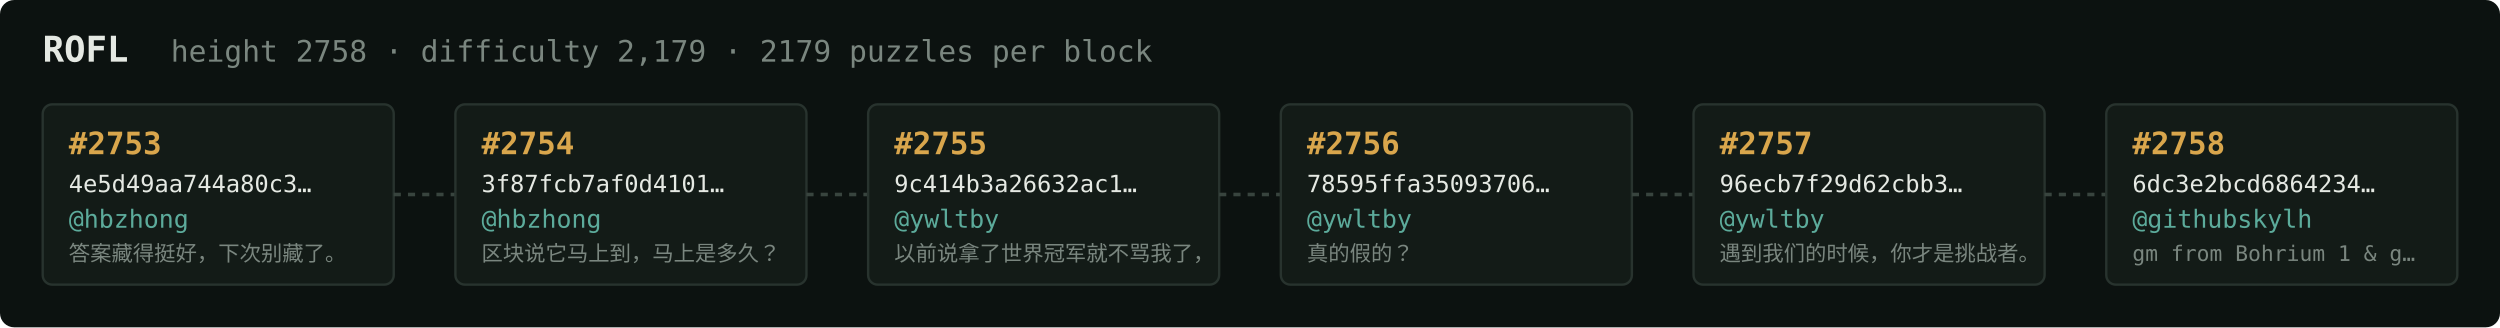
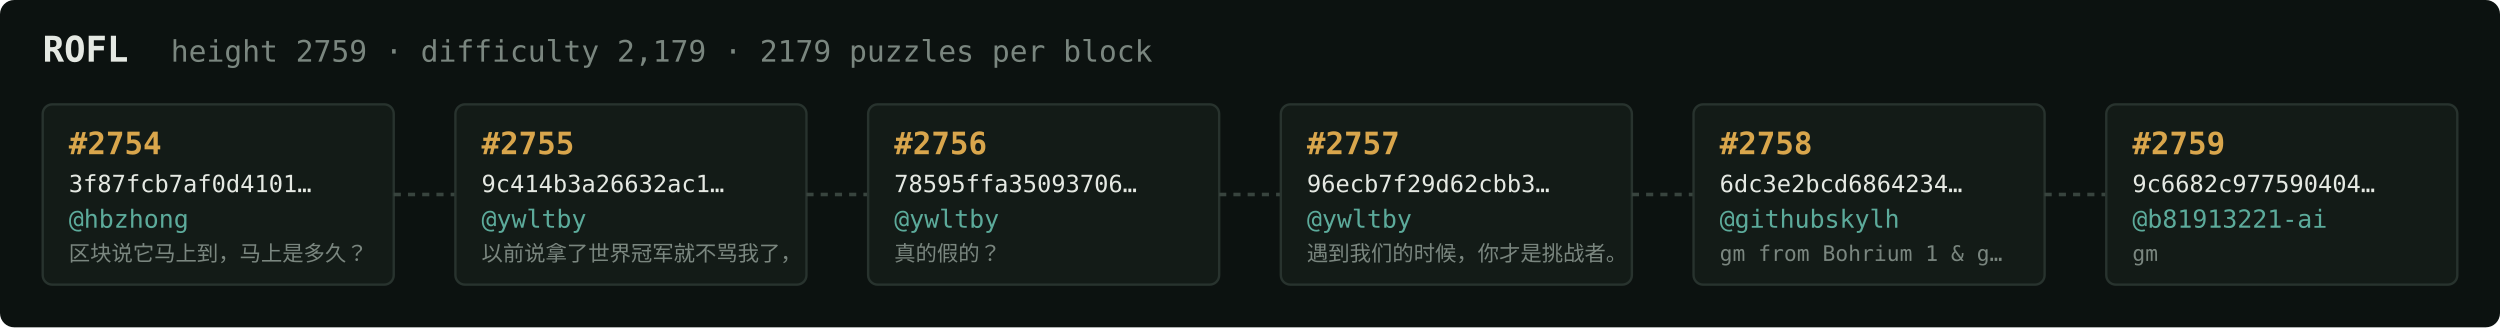
<svg xmlns="http://www.w3.org/2000/svg" width="1054" height="138" viewBox="0 0 1054 138" font-family="ui-monospace,SFMono-Regular,Menlo,monospace">
  <rect fill="#0c1210" width="1054" height="138" rx="6" />
  <text x="18" y="26" fill="#e5e9e3" font-size="15" font-weight="700">ROFL</text>
-   <text x="72" y="26" fill="#7a867f" font-size="12.5">height 2758 · difficulty 2,179 · 2179 puzzles per block</text>
+   <text x="72" y="26" fill="#7a867f" font-size="12.5">height 2759 · difficulty 2,179 · 2179 puzzles per block</text>
  <rect x="18" y="44" width="148" height="76" rx="4" fill="#131b17" stroke="#28332e" stroke-width="1" />
-   <text x="29" y="65" fill="#d9a64c" font-size="13" font-weight="700">#2753</text>
-   <text x="29" y="81" fill="#e5e9e3" font-size="10">4e5d49aa744a80c3…</text>
+   <text x="29" y="65" fill="#d9a64c" font-size="13" font-weight="700">#2754</text>
+   <text x="29" y="81" fill="#e5e9e3" font-size="10">3f87fcb7af0d4101…</text>
  <text x="29" y="96" fill="#5cab9b" font-size="10.5">@hbzhong</text>
-   <text x="29" y="110" fill="#7a867f" font-size="9">答案藏得挺好，下次别藏了。</text>
+   <text x="29" y="110" fill="#7a867f" font-size="9">区块说它马上到，马上是多久？</text>
  <line x1="166" y1="82.0" x2="192" y2="82.0" stroke="#38443e" stroke-width="1.5" stroke-dasharray="3 3" />
  <rect x="192" y="44" width="148" height="76" rx="4" fill="#131b17" stroke="#28332e" stroke-width="1" />
-   <text x="203" y="65" fill="#d9a64c" font-size="13" font-weight="700">#2754</text>
-   <text x="203" y="81" fill="#e5e9e3" font-size="10">3f87fcb7af0d4101…</text>
-   <text x="203" y="96" fill="#5cab9b" font-size="10.5">@hbzhong</text>
-   <text x="203" y="110" fill="#7a867f" font-size="9">区块说它马上到，马上是多久？</text>
+   <text x="203" y="65" fill="#d9a64c" font-size="13" font-weight="700">#2755</text>
+   <text x="203" y="81" fill="#e5e9e3" font-size="10">9c414b3a26632ac1…</text>
+   <text x="203" y="96" fill="#5cab9b" font-size="10.5">@ywltby</text>
+   <text x="203" y="110" fill="#7a867f" font-size="9">以前说拿了世界冠军就不骂我了，</text>
  <line x1="340" y1="82.0" x2="366" y2="82.0" stroke="#38443e" stroke-width="1.5" stroke-dasharray="3 3" />
  <rect x="366" y="44" width="148" height="76" rx="4" fill="#131b17" stroke="#28332e" stroke-width="1" />
-   <text x="377" y="65" fill="#d9a64c" font-size="13" font-weight="700">#2755</text>
-   <text x="377" y="81" fill="#e5e9e3" font-size="10">9c414b3a26632ac1…</text>
+   <text x="377" y="65" fill="#d9a64c" font-size="13" font-weight="700">#2756</text>
+   <text x="377" y="81" fill="#e5e9e3" font-size="10">78595ffa35093706…</text>
  <text x="377" y="96" fill="#5cab9b" font-size="10.5">@ywltby</text>
-   <text x="377" y="110" fill="#7a867f" font-size="9">以前说拿了世界冠军就不骂我了，</text>
+   <text x="377" y="110" fill="#7a867f" font-size="9">真的假的？</text>
  <line x1="514" y1="82.0" x2="540" y2="82.0" stroke="#38443e" stroke-width="1.5" stroke-dasharray="3 3" />
  <rect x="540" y="44" width="148" height="76" rx="4" fill="#131b17" stroke="#28332e" stroke-width="1" />
-   <text x="551" y="65" fill="#d9a64c" font-size="13" font-weight="700">#2756</text>
-   <text x="551" y="81" fill="#e5e9e3" font-size="10">78595ffa35093706…</text>
+   <text x="551" y="65" fill="#d9a64c" font-size="13" font-weight="700">#2757</text>
+   <text x="551" y="81" fill="#e5e9e3" font-size="10">96ecb7f29d62cbb3…</text>
  <text x="551" y="96" fill="#5cab9b" font-size="10.5">@ywltby</text>
-   <text x="551" y="110" fill="#7a867f" font-size="9">真的假的？</text>
+   <text x="551" y="110" fill="#7a867f" font-size="9">遇到我们的时候，你才是挑战者。</text>
  <line x1="688" y1="82.0" x2="714" y2="82.0" stroke="#38443e" stroke-width="1.5" stroke-dasharray="3 3" />
  <rect x="714" y="44" width="148" height="76" rx="4" fill="#131b17" stroke="#28332e" stroke-width="1" />
-   <text x="725" y="65" fill="#d9a64c" font-size="13" font-weight="700">#2757</text>
-   <text x="725" y="81" fill="#e5e9e3" font-size="10">96ecb7f29d62cbb3…</text>
-   <text x="725" y="96" fill="#5cab9b" font-size="10.5">@ywltby</text>
-   <text x="725" y="110" fill="#7a867f" font-size="9">遇到我们的时候，你才是挑战者。</text>
+   <text x="725" y="65" fill="#d9a64c" font-size="13" font-weight="700">#2758</text>
+   <text x="725" y="81" fill="#e5e9e3" font-size="10">6dc3e2bcd6864234…</text>
+   <text x="725" y="96" fill="#5cab9b" font-size="10.5">@githubskylh</text>
+   <text x="725" y="110" fill="#7a867f" font-size="9">gm from Bohrium 1 &amp; g…</text>
  <line x1="862" y1="82.0" x2="888" y2="82.0" stroke="#38443e" stroke-width="1.5" stroke-dasharray="3 3" />
  <rect x="888" y="44" width="148" height="76" rx="4" fill="#131b17" stroke="#28332e" stroke-width="1" />
-   <text x="899" y="65" fill="#d9a64c" font-size="13" font-weight="700">#2758</text>
-   <text x="899" y="81" fill="#e5e9e3" font-size="10">6dc3e2bcd6864234…</text>
-   <text x="899" y="96" fill="#5cab9b" font-size="10.5">@githubskylh</text>
-   <text x="899" y="110" fill="#7a867f" font-size="9">gm from Bohrium 1 &amp; g…</text>
+   <text x="899" y="65" fill="#d9a64c" font-size="13" font-weight="700">#2759</text>
+   <text x="899" y="81" fill="#e5e9e3" font-size="10">9c6682c977590404…</text>
+   <text x="899" y="96" fill="#5cab9b" font-size="10.5">@b81913221-ai</text>
+   <text x="899" y="110" fill="#7a867f" font-size="9">gm</text>
</svg>
